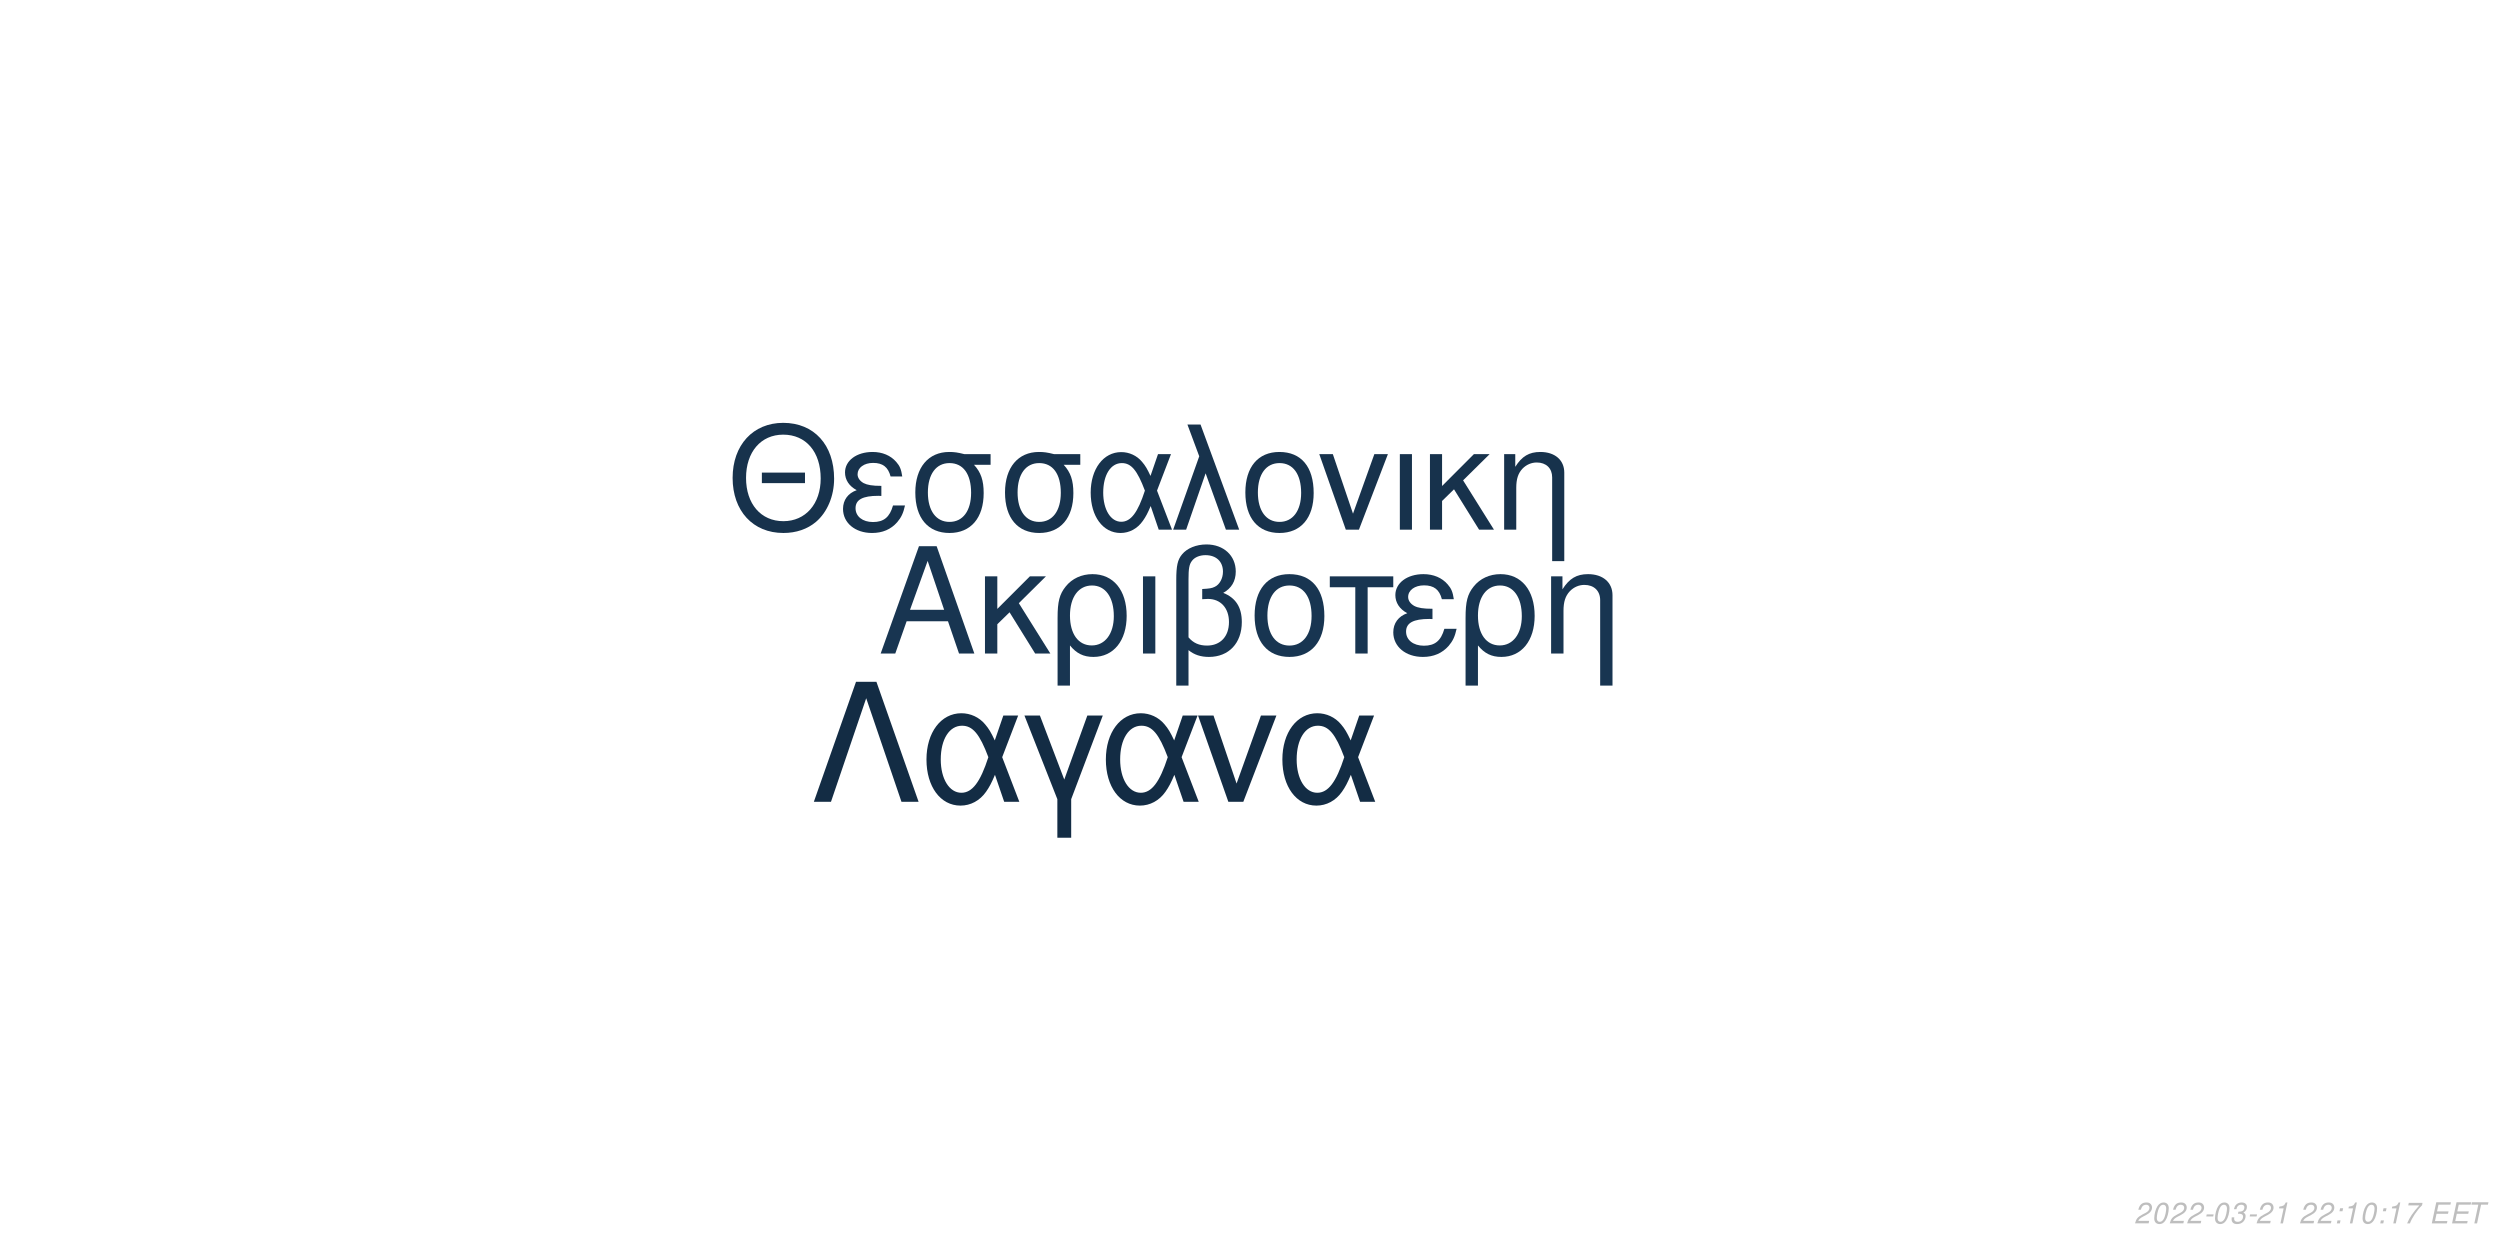
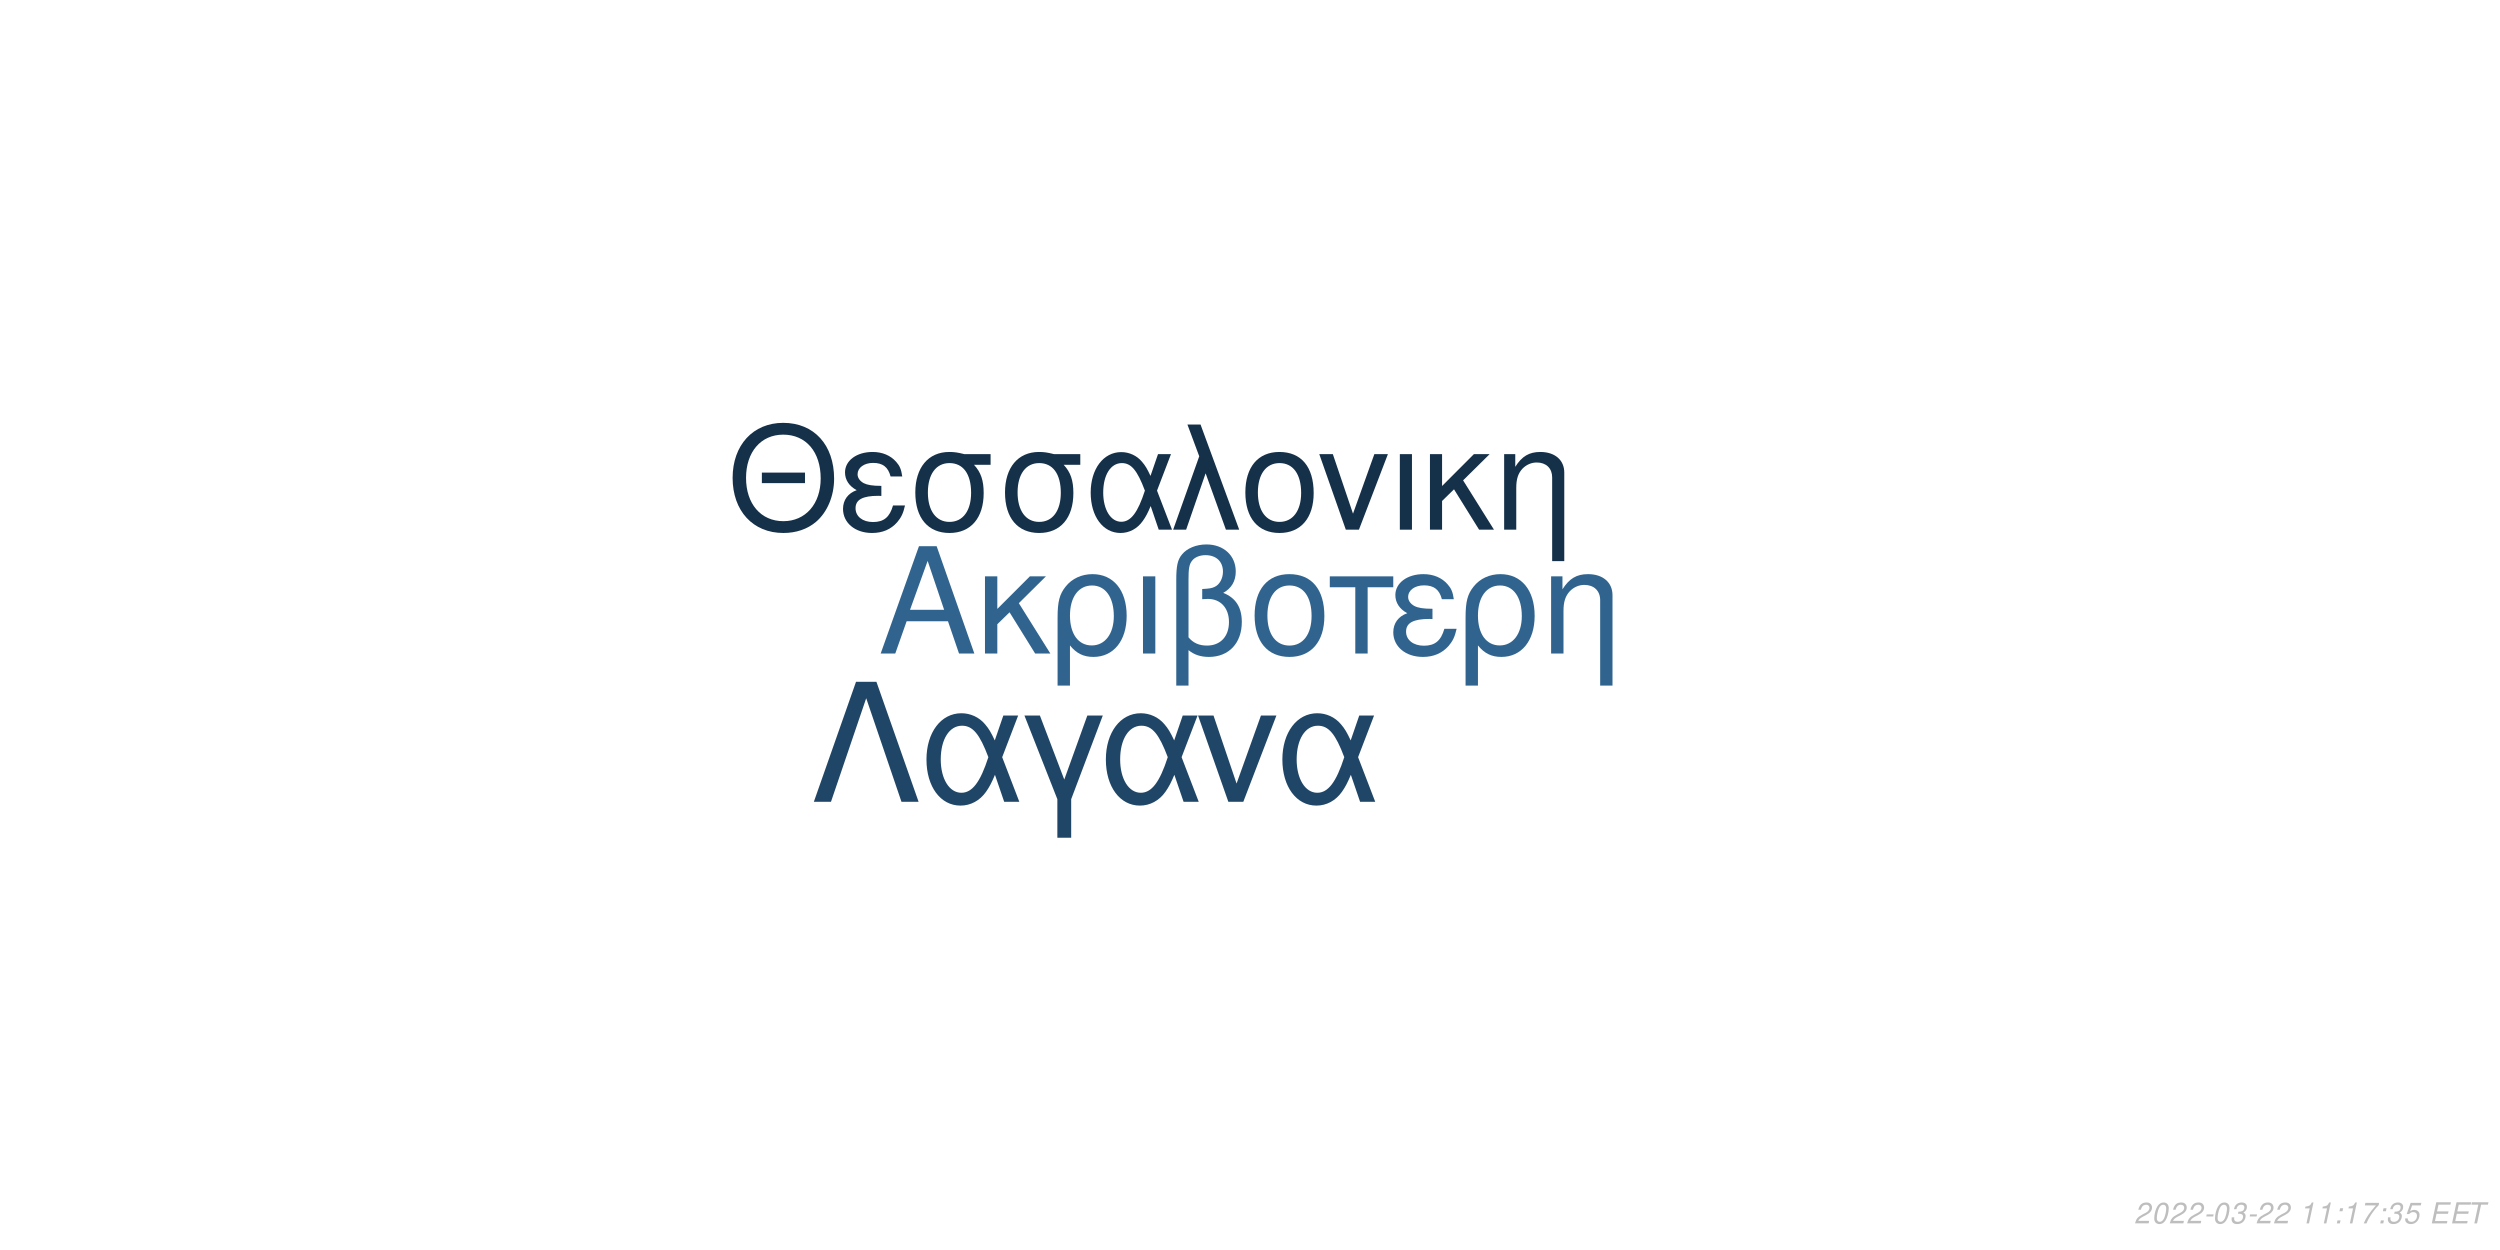
<svg xmlns="http://www.w3.org/2000/svg" xmlns:xlink="http://www.w3.org/1999/xlink" width="864pt" height="432pt" viewBox="0 0 864 432" version="1.1">
  <defs>
    <g>
      <symbol overflow="visible" id="glyph0-0">
        <path style="stroke:none;" d="" />
      </symbol>
      <symbol overflow="visible" id="glyph0-1">
        <path style="stroke:none;" d="M 24.125 -11.141 L 27.938 0 L 33.234 0 L 20.203 -37.094 L 14.094 -37.094 L 0.859 0 L 5.906 0 L 9.828 -11.141 Z M 22.797 -15.109 L 11 -15.109 L 17.094 -32.016 Z M 22.797 -15.109 " />
      </symbol>
      <symbol overflow="visible" id="glyph0-2">
        <path style="stroke:none;" d="M 7.172 -15.422 L 7.172 -26.672 L 2.906 -26.672 L 2.906 0 L 7.172 0 L 7.172 -10.125 L 11.406 -14.25 L 20.25 0 L 25.5 0 L 14.609 -17.406 L 23.969 -26.672 L 18.422 -26.672 Z M 7.172 -15.422 " />
      </symbol>
      <symbol overflow="visible" id="glyph0-3">
        <path style="stroke:none;" d="M 3 11.094 L 7.281 11.094 L 7.281 -2.797 C 9.516 -0.047 11.953 1.172 15.375 1.172 C 22.344 1.172 26.875 -4.422 26.875 -13.031 C 26.875 -21.891 22.297 -27.438 15.062 -27.438 C 11.297 -27.438 7.984 -25.906 5.797 -23.156 C 3.672 -20.516 3 -17.969 3 -12.359 Z M 14.906 -23.516 C 19.547 -23.516 22.438 -19.438 22.438 -12.922 C 22.438 -6.812 19.391 -2.797 14.812 -2.797 C 10.172 -2.797 7.281 -6.766 7.281 -13.125 C 7.281 -19.484 10.234 -23.516 14.906 -23.516 Z M 14.906 -23.516 " />
      </symbol>
      <symbol overflow="visible" id="glyph0-4">
        <path style="stroke:none;" d="M 3.516 0 L 7.781 0 L 7.781 -26.672 L 3.516 -26.672 Z M 3.516 0 " />
      </symbol>
      <symbol overflow="visible" id="glyph0-5">
        <path style="stroke:none;" d="M 4.016 11.094 L 8.25 11.094 L 8.25 -1.172 C 10.172 0.406 12.422 1.172 15.312 1.172 C 22.188 1.172 26.672 -3.609 26.672 -10.891 C 26.672 -15.984 24.578 -19.234 20.25 -20.969 C 23.109 -22.547 24.578 -25.031 24.578 -28.344 C 24.578 -33.844 20.406 -37.703 14.453 -37.703 C 10.938 -37.703 7.734 -36.391 6 -34.25 C 4.484 -32.422 4.016 -30.328 4.016 -25.391 Z M 8.25 -25.656 C 8.25 -29.359 8.5 -30.844 9.469 -32.062 C 10.375 -33.281 12.156 -34 14.094 -34 C 17.812 -34 20.156 -31.812 20.156 -28.297 C 20.156 -25.953 18.984 -23.812 17.297 -23.047 C 16.281 -22.547 15.469 -22.438 12.984 -22.297 L 12.984 -18.781 C 13.734 -18.828 14.344 -18.875 14.969 -18.875 C 19.344 -18.875 22.234 -15.719 22.234 -10.891 C 22.234 -5.906 19.281 -2.75 14.656 -2.75 C 11.953 -2.75 9.922 -3.609 8.25 -5.594 Z M 8.25 -25.656 " />
      </symbol>
      <symbol overflow="visible" id="glyph0-6">
        <path style="stroke:none;" d="M 14.094 -27.438 C 6.562 -27.438 2.094 -22.094 2.094 -13.125 C 2.094 -4.125 6.562 1.172 14.141 1.172 C 21.672 1.172 26.203 -4.172 26.203 -12.922 C 26.203 -22.188 21.828 -27.438 14.094 -27.438 Z M 14.141 -23.516 C 18.938 -23.516 21.781 -19.594 21.781 -12.984 C 21.781 -6.672 18.828 -2.75 14.141 -2.75 C 9.422 -2.75 6.516 -6.672 6.516 -13.125 C 6.516 -19.594 9.422 -23.516 14.141 -23.516 Z M 14.141 -23.516 " />
      </symbol>
      <symbol overflow="visible" id="glyph0-7">
        <path style="stroke:none;" d="M 7.891 0 L 12.156 0 L 12.156 -22.906 L 21.016 -22.906 L 21.016 -26.672 L -0.922 -26.672 L -0.922 -22.906 L 7.891 -22.906 Z M 7.891 0 " />
      </symbol>
      <symbol overflow="visible" id="glyph0-8">
        <path style="stroke:none;" d="M 14.562 -15.469 C 11.344 -15.469 9.562 -15.781 8.297 -16.438 C 6.922 -17.203 6.156 -18.328 6.156 -19.547 C 6.156 -21.891 8.453 -23.562 11.656 -23.562 C 15.062 -23.562 16.953 -22.094 17.812 -18.781 L 21.938 -18.781 C 21.578 -21.266 21.062 -22.5 19.797 -23.922 C 17.812 -26.203 14.906 -27.438 11.453 -27.438 C 5.797 -27.438 1.734 -24.375 1.734 -20.203 C 1.734 -17.609 3.156 -15.375 5.859 -13.938 C 2.797 -12.875 1.016 -10.484 1.016 -7.328 C 1.016 -2.391 5.297 1.172 11.25 1.172 C 14.969 1.172 17.906 -0.109 20.156 -2.641 C 21.578 -4.328 22.297 -5.797 22.906 -8.547 L 18.672 -8.547 C 17.5 -4.422 15.422 -2.703 11.609 -2.703 C 7.938 -2.703 5.438 -4.688 5.438 -7.578 C 5.438 -10.578 7.938 -11.953 13.484 -11.953 C 13.641 -11.953 14.094 -11.953 14.562 -11.906 Z M 14.562 -15.469 " />
      </symbol>
      <symbol overflow="visible" id="glyph0-9">
        <path style="stroke:none;" d="M 3.562 -26.672 L 3.562 0 L 7.844 0 L 7.844 -14.703 C 7.844 -17.906 8.5 -19.891 10.031 -21.531 C 11.406 -22.953 13.188 -23.719 15.062 -23.719 C 18.375 -23.719 20.516 -21.672 20.516 -18.469 L 20.516 11.094 L 24.781 11.094 L 24.781 -20.156 C 24.781 -24.578 21.469 -27.438 16.328 -27.438 C 12.359 -27.438 9.828 -25.906 7.484 -22.188 L 7.484 -26.672 Z M 3.562 -26.672 " />
      </symbol>
      <symbol overflow="visible" id="glyph1-0">
        <path style="stroke:none;" d="" />
      </symbol>
      <symbol overflow="visible" id="glyph1-1">
        <path style="stroke:none;" d="M 26.859 -19.734 L 11.953 -19.734 L 11.953 -16.094 L 26.859 -16.094 Z M 19.328 -36.922 C 8.922 -36.922 1.844 -29.25 1.844 -17.891 C 1.844 -6.484 8.875 1.141 19.391 1.141 C 23.812 1.141 27.703 -0.203 30.641 -2.688 C 34.578 -6.031 36.922 -11.656 36.922 -17.594 C 36.922 -29.297 30 -36.922 19.328 -36.922 Z M 19.328 -32.844 C 27.203 -32.844 32.281 -26.906 32.281 -17.688 C 32.281 -8.922 27.062 -2.938 19.391 -2.938 C 11.609 -2.938 6.484 -8.922 6.484 -17.891 C 6.484 -26.859 11.609 -32.844 19.328 -32.844 Z M 19.328 -32.844 " />
      </symbol>
      <symbol overflow="visible" id="glyph1-2">
        <path style="stroke:none;" d="M 14.25 -15.141 C 11.109 -15.141 9.375 -15.453 8.125 -16.094 C 6.781 -16.844 6.031 -17.938 6.031 -19.141 C 6.031 -21.422 8.266 -23.078 11.406 -23.078 C 14.75 -23.078 16.594 -21.625 17.438 -18.391 L 21.469 -18.391 C 21.125 -20.828 20.625 -22.031 19.391 -23.422 C 17.438 -25.656 14.594 -26.859 11.219 -26.859 C 5.688 -26.859 1.688 -23.875 1.688 -19.781 C 1.688 -17.234 3.094 -15.047 5.734 -13.656 C 2.734 -12.609 1 -10.266 1 -7.172 C 1 -2.344 5.188 1.141 11.016 1.141 C 14.656 1.141 17.547 -0.094 19.734 -2.594 C 21.125 -4.234 21.828 -5.688 22.422 -8.375 L 18.281 -8.375 C 17.141 -4.328 15.094 -2.641 11.359 -2.641 C 7.766 -2.641 5.328 -4.578 5.328 -7.422 C 5.328 -10.359 7.766 -11.703 13.203 -11.703 C 13.359 -11.703 13.797 -11.703 14.25 -11.656 Z M 14.25 -15.141 " />
      </symbol>
      <symbol overflow="visible" id="glyph1-3">
        <path style="stroke:none;" d="M 29 -26.109 L 19.938 -26.109 C 17.594 -26.703 16.438 -26.859 14.703 -26.859 C 7.469 -26.859 2.984 -21.469 2.984 -12.859 C 2.984 -4.031 7.375 1.141 14.797 1.141 C 22.172 1.141 26.609 -4.078 26.609 -12.656 C 26.609 -17.047 25.656 -19.828 23.266 -22.422 L 29 -22.422 Z M 14.797 -23.016 C 19.531 -23.016 22.266 -19.234 22.266 -12.75 C 22.266 -6.531 19.438 -2.688 14.797 -2.688 C 10.172 -2.688 7.328 -6.531 7.328 -12.859 C 7.328 -19.188 10.172 -23.016 14.797 -23.016 Z M 14.797 -23.016 " />
      </symbol>
      <symbol overflow="visible" id="glyph1-4">
        <path style="stroke:none;" d="M 29.344 -26.109 L 24.859 -26.109 L 22.266 -18.578 C 21.125 -21.031 20.484 -22.125 19.328 -23.469 C 17.547 -25.609 14.906 -26.812 12.156 -26.812 C 5.984 -26.812 1.594 -20.984 1.594 -12.812 C 1.594 -4.578 5.828 1.141 11.906 1.141 C 14.953 1.141 17.734 -0.344 19.625 -3.047 C 20.672 -4.531 21.281 -5.688 22.328 -8.172 L 25.109 0 L 29.703 0 L 24.516 -13.5 Z M 20.328 -13.5 C 17.891 -5.922 15.453 -2.734 12.156 -2.734 C 8.516 -2.734 5.922 -6.922 5.922 -12.812 C 5.922 -18.938 8.516 -23.016 12.359 -23.016 C 15.594 -23.016 17.688 -20.531 20.328 -13.5 Z M 20.328 -13.5 " />
      </symbol>
      <symbol overflow="visible" id="glyph1-5">
        <path style="stroke:none;" d="M 1.094 0 L 5.578 0 L 12.312 -19.484 L 19.328 0 L 23.922 0 L 10.562 -36.328 L 6.031 -36.328 L 10.109 -25.359 Z M 1.094 0 " />
      </symbol>
      <symbol overflow="visible" id="glyph1-6">
        <path style="stroke:none;" d="M 13.797 -26.859 C 6.422 -26.859 2.047 -21.625 2.047 -12.859 C 2.047 -4.031 6.422 1.141 13.859 1.141 C 21.234 1.141 25.656 -4.078 25.656 -12.656 C 25.656 -21.719 21.375 -26.859 13.797 -26.859 Z M 13.859 -23.016 C 18.531 -23.016 21.328 -19.188 21.328 -12.703 C 21.328 -6.531 18.438 -2.688 13.859 -2.688 C 9.219 -2.688 6.375 -6.531 6.375 -12.859 C 6.375 -19.188 9.219 -23.016 13.859 -23.016 Z M 13.859 -23.016 " />
      </symbol>
      <symbol overflow="visible" id="glyph1-7">
        <path style="stroke:none;" d="M 14.297 0 L 24.312 -26.109 L 19.625 -26.109 L 12.25 -5.531 L 5.281 -26.109 L 0.594 -26.109 L 9.766 0 Z M 14.297 0 " />
      </symbol>
      <symbol overflow="visible" id="glyph1-8">
        <path style="stroke:none;" d="M 3.438 0 L 7.625 0 L 7.625 -26.109 L 3.438 -26.109 Z M 3.438 0 " />
      </symbol>
      <symbol overflow="visible" id="glyph1-9">
        <path style="stroke:none;" d="M 7.031 -15.094 L 7.031 -26.109 L 2.844 -26.109 L 2.844 0 L 7.031 0 L 7.031 -9.922 L 11.156 -13.953 L 19.828 0 L 24.969 0 L 14.297 -17.047 L 23.469 -26.109 L 18.031 -26.109 Z M 7.031 -15.094 " />
      </symbol>
      <symbol overflow="visible" id="glyph1-10">
        <path style="stroke:none;" d="M 3.484 -26.109 L 3.484 0 L 7.672 0 L 7.672 -14.406 C 7.672 -17.547 8.328 -19.484 9.812 -21.078 C 11.156 -22.469 12.906 -23.219 14.75 -23.219 C 17.984 -23.219 20.078 -21.234 20.078 -18.094 L 20.078 10.859 L 24.266 10.859 L 24.266 -19.734 C 24.266 -24.062 21.031 -26.859 16 -26.859 C 12.109 -26.859 9.609 -25.359 7.328 -21.719 L 7.328 -26.109 Z M 3.484 -26.109 " />
      </symbol>
      <symbol overflow="visible" id="glyph2-0">
        <path style="stroke:none;" d="" />
      </symbol>
      <symbol overflow="visible" id="glyph2-1">
        <path style="stroke:none;" d="M 22.531 -41.484 L 15.484 -41.484 L 0.906 0 L 6.828 0 L 19 -35.797 L 31.188 0 L 37.109 0 Z M 22.531 -41.484 " />
      </symbol>
      <symbol overflow="visible" id="glyph2-2">
        <path style="stroke:none;" d="M 33.516 -29.812 L 28.391 -29.812 L 25.438 -21.219 C 24.125 -24.016 23.391 -25.266 22.078 -26.797 C 20.031 -29.25 17.016 -30.609 13.891 -30.609 C 6.828 -30.609 1.828 -23.953 1.828 -14.625 C 1.828 -5.234 6.656 1.312 13.594 1.312 C 17.078 1.312 20.266 -0.391 22.422 -3.469 C 23.609 -5.172 24.297 -6.484 25.5 -9.328 L 28.688 0 L 33.922 0 L 28 -15.422 Z M 23.219 -15.422 C 20.422 -6.766 17.641 -3.125 13.891 -3.125 C 9.734 -3.125 6.766 -7.906 6.766 -14.625 C 6.766 -21.625 9.734 -26.297 14.109 -26.297 C 17.812 -26.297 20.203 -23.453 23.219 -15.422 Z M 23.219 -15.422 " />
      </symbol>
      <symbol overflow="visible" id="glyph2-3">
        <path style="stroke:none;" d="M 12.062 12.406 L 16.844 12.406 L 16.844 -0.906 L 27.766 -29.812 L 22.422 -29.812 L 14.453 -7.688 L 6.031 -29.812 L 0.688 -29.812 L 12.062 -0.906 Z M 12.062 12.406 " />
      </symbol>
      <symbol overflow="visible" id="glyph2-4">
        <path style="stroke:none;" d="M 16.328 0 L 27.766 -29.812 L 22.422 -29.812 L 14 -6.312 L 6.031 -29.812 L 0.688 -29.812 L 11.156 0 Z M 16.328 0 " />
      </symbol>
      <symbol overflow="visible" id="glyph3-0">
        <path style="stroke:none;" d="" />
      </symbol>
      <symbol overflow="visible" id="glyph3-1">
        <path style="stroke:none;" d="M 5.234 -0.875 L 1.469 -0.875 C 1.641 -1.375 2.203 -1.891 3.109 -2.344 L 4.234 -2.938 C 5.562 -3.625 6.219 -4.469 6.219 -5.484 C 6.219 -5.938 6.062 -6.359 5.797 -6.656 C 5.469 -7.047 4.984 -7.234 4.312 -7.234 C 2.766 -7.234 1.891 -6.453 1.484 -4.734 L 2.375 -4.734 C 2.484 -5.188 2.609 -5.484 2.797 -5.75 C 3.094 -6.203 3.609 -6.453 4.188 -6.453 C 4.891 -6.453 5.344 -6.031 5.344 -5.375 C 5.344 -4.703 4.859 -4.094 4.016 -3.656 L 2.984 -3.125 C 1.234 -2.188 0.797 -1.656 0.344 -0.016 L 5.047 -0.016 Z M 5.234 -0.875 " />
      </symbol>
      <symbol overflow="visible" id="glyph3-2">
        <path style="stroke:none;" d="M 4.203 -7.234 C 3.375 -7.234 2.688 -6.812 2.125 -5.984 C 1.484 -5.047 0.984 -3.188 0.984 -1.734 C 0.984 -1.109 1.172 -0.562 1.484 -0.266 C 1.797 0.047 2.281 0.234 2.766 0.234 C 3.625 0.234 4.281 -0.156 4.859 -1.016 C 5.516 -1.953 6 -3.797 6 -5.266 C 6 -6.5 5.328 -7.234 4.203 -7.234 Z M 4.094 -6.453 C 4.734 -6.453 5.125 -5.984 5.125 -5.156 C 5.125 -4.203 4.781 -2.625 4.406 -1.812 C 3.984 -0.938 3.516 -0.547 2.875 -0.547 C 2.25 -0.547 1.875 -1.031 1.875 -1.828 C 1.875 -2.797 2.203 -4.344 2.594 -5.203 C 2.984 -6.047 3.453 -6.453 4.094 -6.453 Z M 4.094 -6.453 " />
      </symbol>
      <symbol overflow="visible" id="glyph3-3">
        <path style="stroke:none;" d="M 3.516 -3.125 L 1.125 -3.125 L 0.969 -2.406 L 3.359 -2.406 Z M 3.516 -3.125 " />
      </symbol>
      <symbol overflow="visible" id="glyph3-4">
        <path style="stroke:none;" d="M 2.922 -3.312 C 3.125 -3.344 3.234 -3.344 3.375 -3.344 C 4.203 -3.344 4.688 -3 4.688 -2.406 C 4.688 -1.312 3.906 -0.547 2.781 -0.547 C 2.047 -0.547 1.594 -0.938 1.594 -1.562 C 1.594 -1.719 1.609 -1.844 1.656 -2.094 L 0.766 -2.094 C 0.734 -1.797 0.719 -1.641 0.719 -1.469 C 0.719 -0.375 1.406 0.234 2.641 0.234 C 3.547 0.234 4.297 -0.078 4.812 -0.656 C 5.266 -1.156 5.562 -1.875 5.562 -2.547 C 5.562 -3.125 5.344 -3.453 4.797 -3.734 C 5.641 -4.234 6.016 -4.844 6.016 -5.734 C 6.016 -6.656 5.312 -7.234 4.203 -7.234 C 3.375 -7.234 2.672 -6.938 2.188 -6.375 C 1.891 -6.031 1.703 -5.641 1.516 -4.906 L 2.391 -4.906 C 2.5 -5.359 2.594 -5.594 2.734 -5.812 C 3.047 -6.234 3.516 -6.453 4.078 -6.453 C 4.734 -6.453 5.141 -6.125 5.141 -5.578 C 5.141 -5.188 5.016 -4.797 4.797 -4.547 C 4.516 -4.234 4 -4.062 3.266 -4.062 L 3.078 -4.062 Z M 2.922 -3.312 " />
      </symbol>
      <symbol overflow="visible" id="glyph3-5">
-         <path style="stroke:none;" d="M 3.703 -5.188 L 2.594 0 L 3.469 0 L 5.016 -7.234 L 4.438 -7.234 C 3.906 -6.156 3.688 -6.016 2.234 -5.812 L 2.109 -5.188 Z M 3.703 -5.188 " />
+         <path style="stroke:none;" d="" />
      </symbol>
      <symbol overflow="visible" id="glyph3-6">
-         <path style="stroke:none;" d="" />
+         <path style="stroke:none;" d="M 3.703 -5.188 L 2.594 0 L 3.469 0 L 5.016 -7.234 L 4.438 -7.234 C 3.906 -6.156 3.688 -6.016 2.234 -5.812 L 2.109 -5.188 Z M 3.703 -5.188 " />
      </symbol>
      <symbol overflow="visible" id="glyph3-7">
        <path style="stroke:none;" d="M 2.359 -1.031 L 1.312 -1.031 L 1.094 0 L 2.141 0 Z M 3.266 -5.234 L 2.219 -5.234 L 2 -4.203 L 3.047 -4.203 Z M 3.266 -5.234 " />
      </symbol>
      <symbol overflow="visible" id="glyph3-8">
        <path style="stroke:none;" d="M 6.703 -7.094 L 1.953 -7.094 L 1.766 -6.219 L 5.594 -6.219 C 3.344 -3.688 2.266 -2.109 1.375 0 L 2.344 0 C 3.031 -1.906 4.828 -4.594 6.547 -6.281 Z M 6.703 -7.094 " />
      </symbol>
      <symbol overflow="visible" id="glyph3-9">
+         <path style="stroke:none;" d="M 6.297 -7.094 L 2.594 -7.094 L 1.234 -3.234 L 2.047 -3.234 C 2.656 -3.766 2.938 -3.906 3.531 -3.906 C 4.328 -3.906 4.797 -3.453 4.797 -2.688 C 4.797 -1.438 3.969 -0.547 2.828 -0.547 C 2.031 -0.547 1.609 -0.938 1.578 -1.734 L 0.703 -1.734 L 0.703 -1.516 C 0.703 -0.938 0.844 -0.547 1.188 -0.266 C 1.562 0.062 2.078 0.234 2.703 0.234 C 3.656 0.234 4.391 -0.156 4.984 -0.922 C 5.422 -1.5 5.672 -2.234 5.672 -2.953 C 5.672 -4 4.938 -4.672 3.812 -4.672 C 3.328 -4.672 2.906 -4.547 2.406 -4.234 L 3.109 -6.219 L 6.109 -6.219 Z M 6.297 -7.094 " />
+       </symbol>
+       <symbol overflow="visible" id="glyph3-10">
        <path style="stroke:none;" d="M 2.547 -3.312 L 6.5 -3.312 L 6.688 -4.141 L 2.719 -4.141 L 3.219 -6.469 L 7.344 -6.469 L 7.516 -7.297 L 2.453 -7.297 L 0.906 0 L 6.125 0 L 6.297 -0.812 L 2.016 -0.812 Z M 2.547 -3.312 " />
      </symbol>
-       <symbol overflow="visible" id="glyph3-10">
+       <symbol overflow="visible" id="glyph3-11">
        <path style="stroke:none;" d="M 4.938 -6.469 L 7.312 -6.469 L 7.484 -7.297 L 1.75 -7.297 L 1.578 -6.469 L 3.984 -6.469 L 2.609 0 L 3.547 0 Z M 4.938 -6.469 " />
      </symbol>
    </g>
  </defs>
  <g id="surface1">
    <rect x="0" y="0" width="864" height="432" style="fill:rgb(100%,100%,100%);fill-opacity:1;stroke:none;" />
-     <g style="fill:rgb(9.412%,20.784%,31.765%);fill-opacity:1;">
+     <g style="fill:rgb(18.824%,39.216%,56.078%);fill-opacity:1;">
      <use xlink:href="#glyph0-1" x="303.5" y="225.861" />
      <use xlink:href="#glyph0-2" x="337.5" y="225.861" />
      <use xlink:href="#glyph0-3" x="362.5" y="225.861" />
      <use xlink:href="#glyph0-4" x="391.5" y="225.861" />
      <use xlink:href="#glyph0-5" x="402.5" y="225.861" />
      <use xlink:href="#glyph0-6" x="431.5" y="225.861" />
      <use xlink:href="#glyph0-7" x="460.5" y="225.861" />
      <use xlink:href="#glyph0-8" x="480.5" y="225.861" />
      <use xlink:href="#glyph0-3" x="503.5" y="225.861" />
      <use xlink:href="#glyph0-9" x="532.5" y="225.861" />
    </g>
-     <g style="fill:rgb(9.02%,19.608%,29.804%);fill-opacity:1;">
+     <g style="fill:rgb(8.235%,18.824%,28.627%);fill-opacity:1;">
      <use xlink:href="#glyph1-1" x="251.348" y="183.058" />
      <use xlink:href="#glyph1-2" x="290.348" y="183.058" />
      <use xlink:href="#glyph1-3" x="313.348" y="183.058" />
      <use xlink:href="#glyph1-3" x="344.348" y="183.058" />
      <use xlink:href="#glyph1-4" x="375.348" y="183.058" />
      <use xlink:href="#glyph1-5" x="404.348" y="183.058" />
      <use xlink:href="#glyph1-6" x="428.348" y="183.058" />
      <use xlink:href="#glyph1-7" x="455.348" y="183.058" />
      <use xlink:href="#glyph1-8" x="480.348" y="183.058" />
      <use xlink:href="#glyph1-9" x="491.348" y="183.058" />
      <use xlink:href="#glyph1-10" x="516.348" y="183.058" />
    </g>
-     <g style="fill:rgb(7.451%,17.255%,26.667%);fill-opacity:1;">
+     <g style="fill:rgb(12.549%,27.451%,40.392%);fill-opacity:1;">
      <use xlink:href="#glyph2-1" x="280.359" y="277.105" />
      <use xlink:href="#glyph2-2" x="318.359" y="277.105" />
      <use xlink:href="#glyph2-3" x="353.359" y="277.105" />
      <use xlink:href="#glyph2-2" x="380.359" y="277.105" />
      <use xlink:href="#glyph2-4" x="413.359" y="277.105" />
      <use xlink:href="#glyph2-2" x="441.359" y="277.105" />
    </g>
    <g style="fill:rgb(74.51%,74.51%,74.51%);fill-opacity:1;">
      <use xlink:href="#glyph3-1" x="737.52" y="422.81" />
      <use xlink:href="#glyph3-2" x="743.52" y="422.81" />
      <use xlink:href="#glyph3-1" x="749.52" y="422.81" />
      <use xlink:href="#glyph3-1" x="755.52" y="422.81" />
      <use xlink:href="#glyph3-3" x="761.52" y="422.81" />
      <use xlink:href="#glyph3-2" x="764.52" y="422.81" />
      <use xlink:href="#glyph3-4" x="770.52" y="422.81" />
      <use xlink:href="#glyph3-3" x="776.52" y="422.81" />
      <use xlink:href="#glyph3-1" x="779.52" y="422.81" />
-       <use xlink:href="#glyph3-5" x="785.52" y="422.81" />
-       <use xlink:href="#glyph3-6" x="791.52" y="422.81" />
-       <use xlink:href="#glyph3-1" x="794.52" y="422.81" />
-       <use xlink:href="#glyph3-1" x="800.52" y="422.81" />
+       <use xlink:href="#glyph3-1" x="785.52" y="422.81" />
+       <use xlink:href="#glyph3-5" x="791.52" y="422.81" />
+       <use xlink:href="#glyph3-6" x="794.52" y="422.81" />
+       <use xlink:href="#glyph3-6" x="800.52" y="422.81" />
      <use xlink:href="#glyph3-7" x="806.52" y="422.81" />
-       <use xlink:href="#glyph3-5" x="809.52" y="422.81" />
-       <use xlink:href="#glyph3-2" x="815.52" y="422.81" />
+       <use xlink:href="#glyph3-6" x="809.52" y="422.81" />
+       <use xlink:href="#glyph3-8" x="815.52" y="422.81" />
      <use xlink:href="#glyph3-7" x="821.52" y="422.81" />
-       <use xlink:href="#glyph3-5" x="824.52" y="422.81" />
-       <use xlink:href="#glyph3-8" x="830.52" y="422.81" />
-       <use xlink:href="#glyph3-6" x="836.52" y="422.81" />
-       <use xlink:href="#glyph3-9" x="839.52" y="422.81" />
-       <use xlink:href="#glyph3-9" x="846.52" y="422.81" />
-       <use xlink:href="#glyph3-10" x="852.52" y="422.81" />
+       <use xlink:href="#glyph3-4" x="824.52" y="422.81" />
+       <use xlink:href="#glyph3-9" x="830.52" y="422.81" />
+       <use xlink:href="#glyph3-5" x="836.52" y="422.81" />
+       <use xlink:href="#glyph3-10" x="839.52" y="422.81" />
+       <use xlink:href="#glyph3-10" x="846.52" y="422.81" />
+       <use xlink:href="#glyph3-11" x="852.52" y="422.81" />
    </g>
  </g>
</svg>
